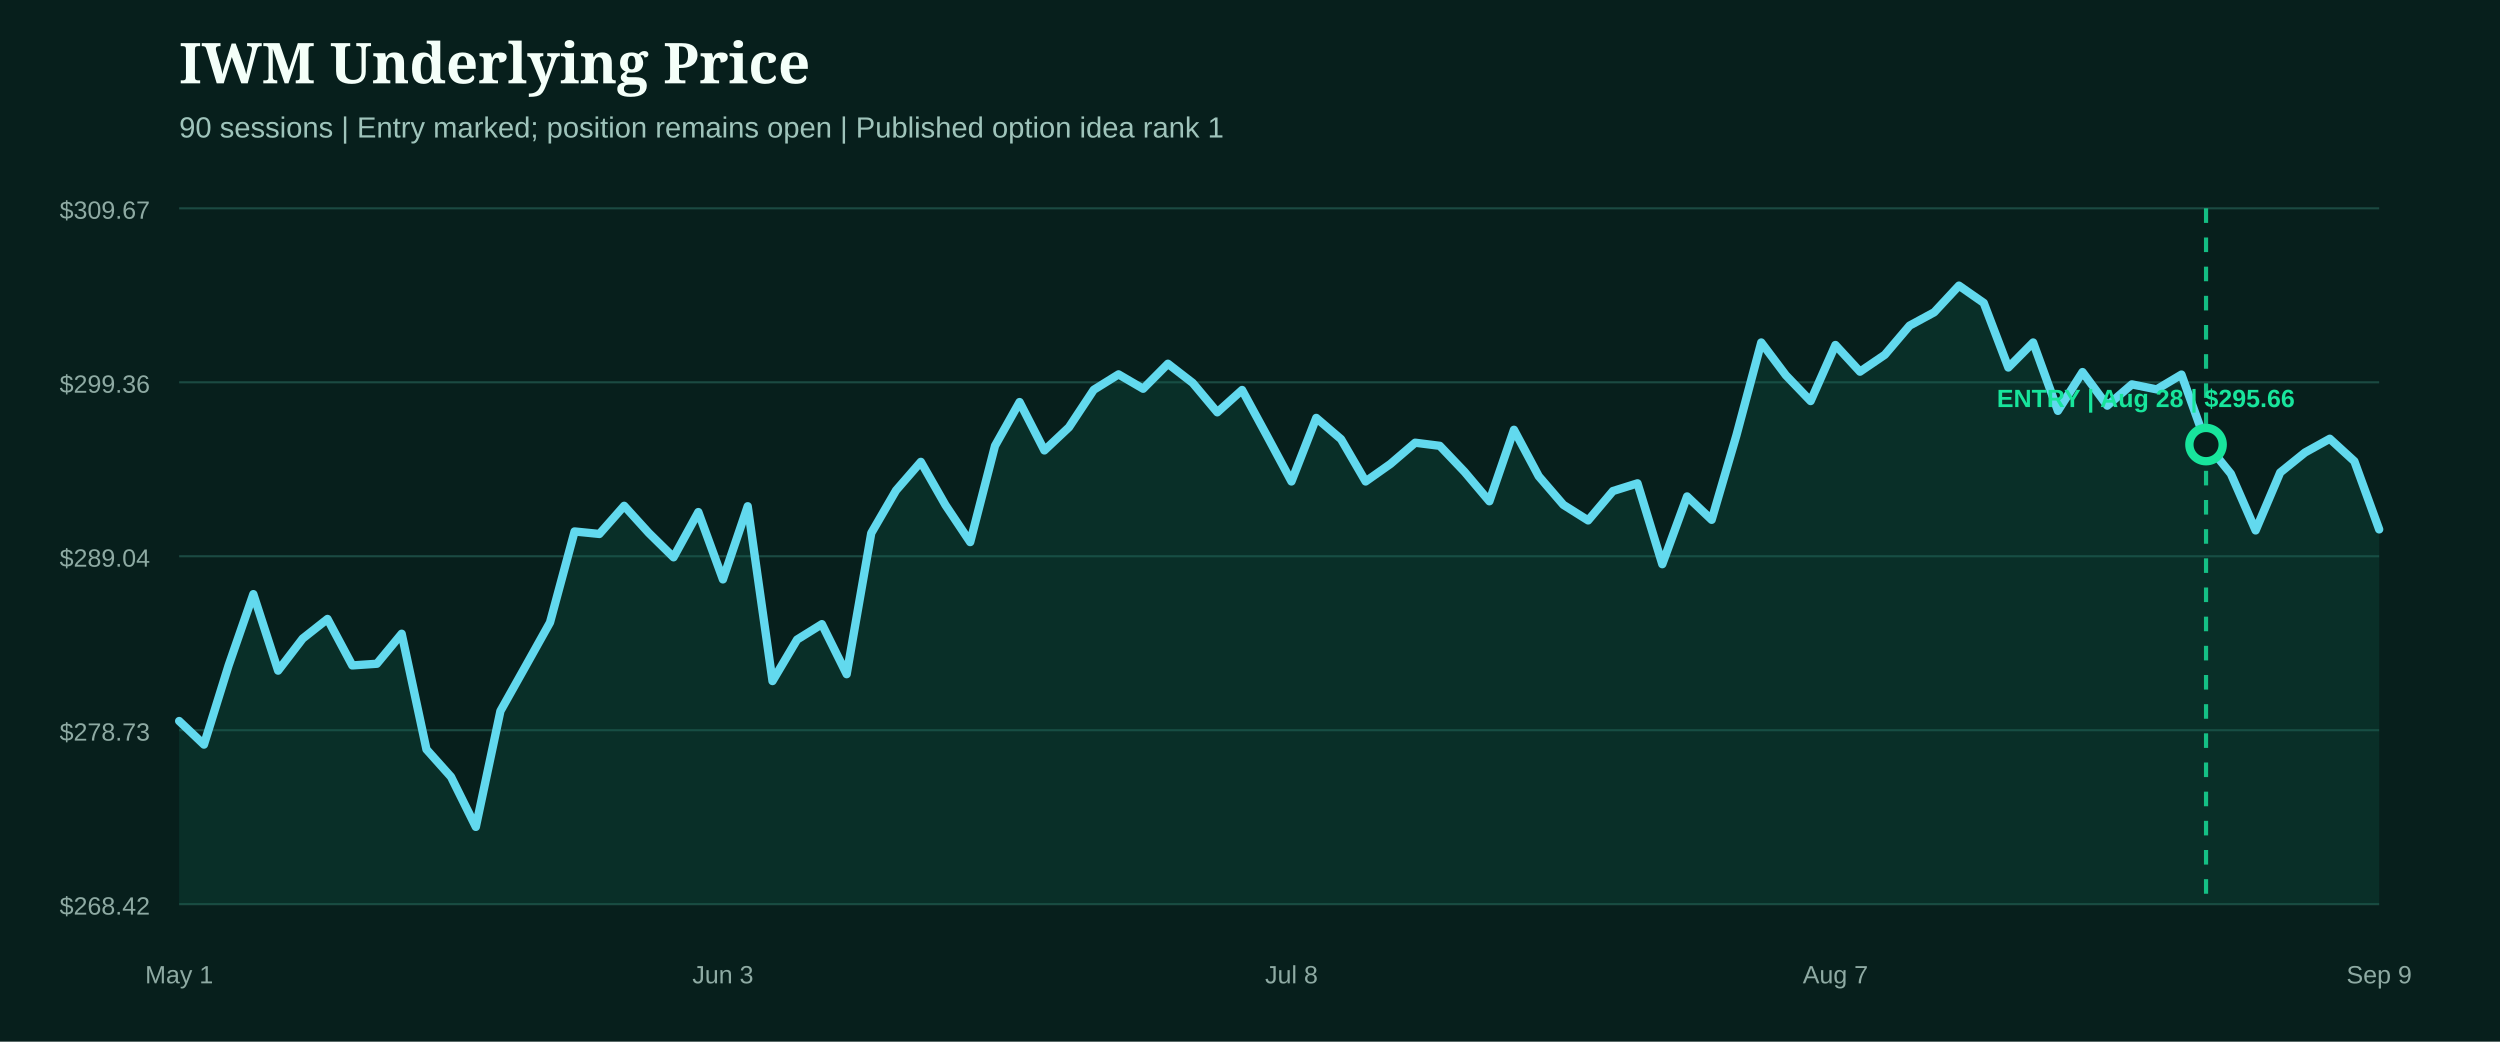
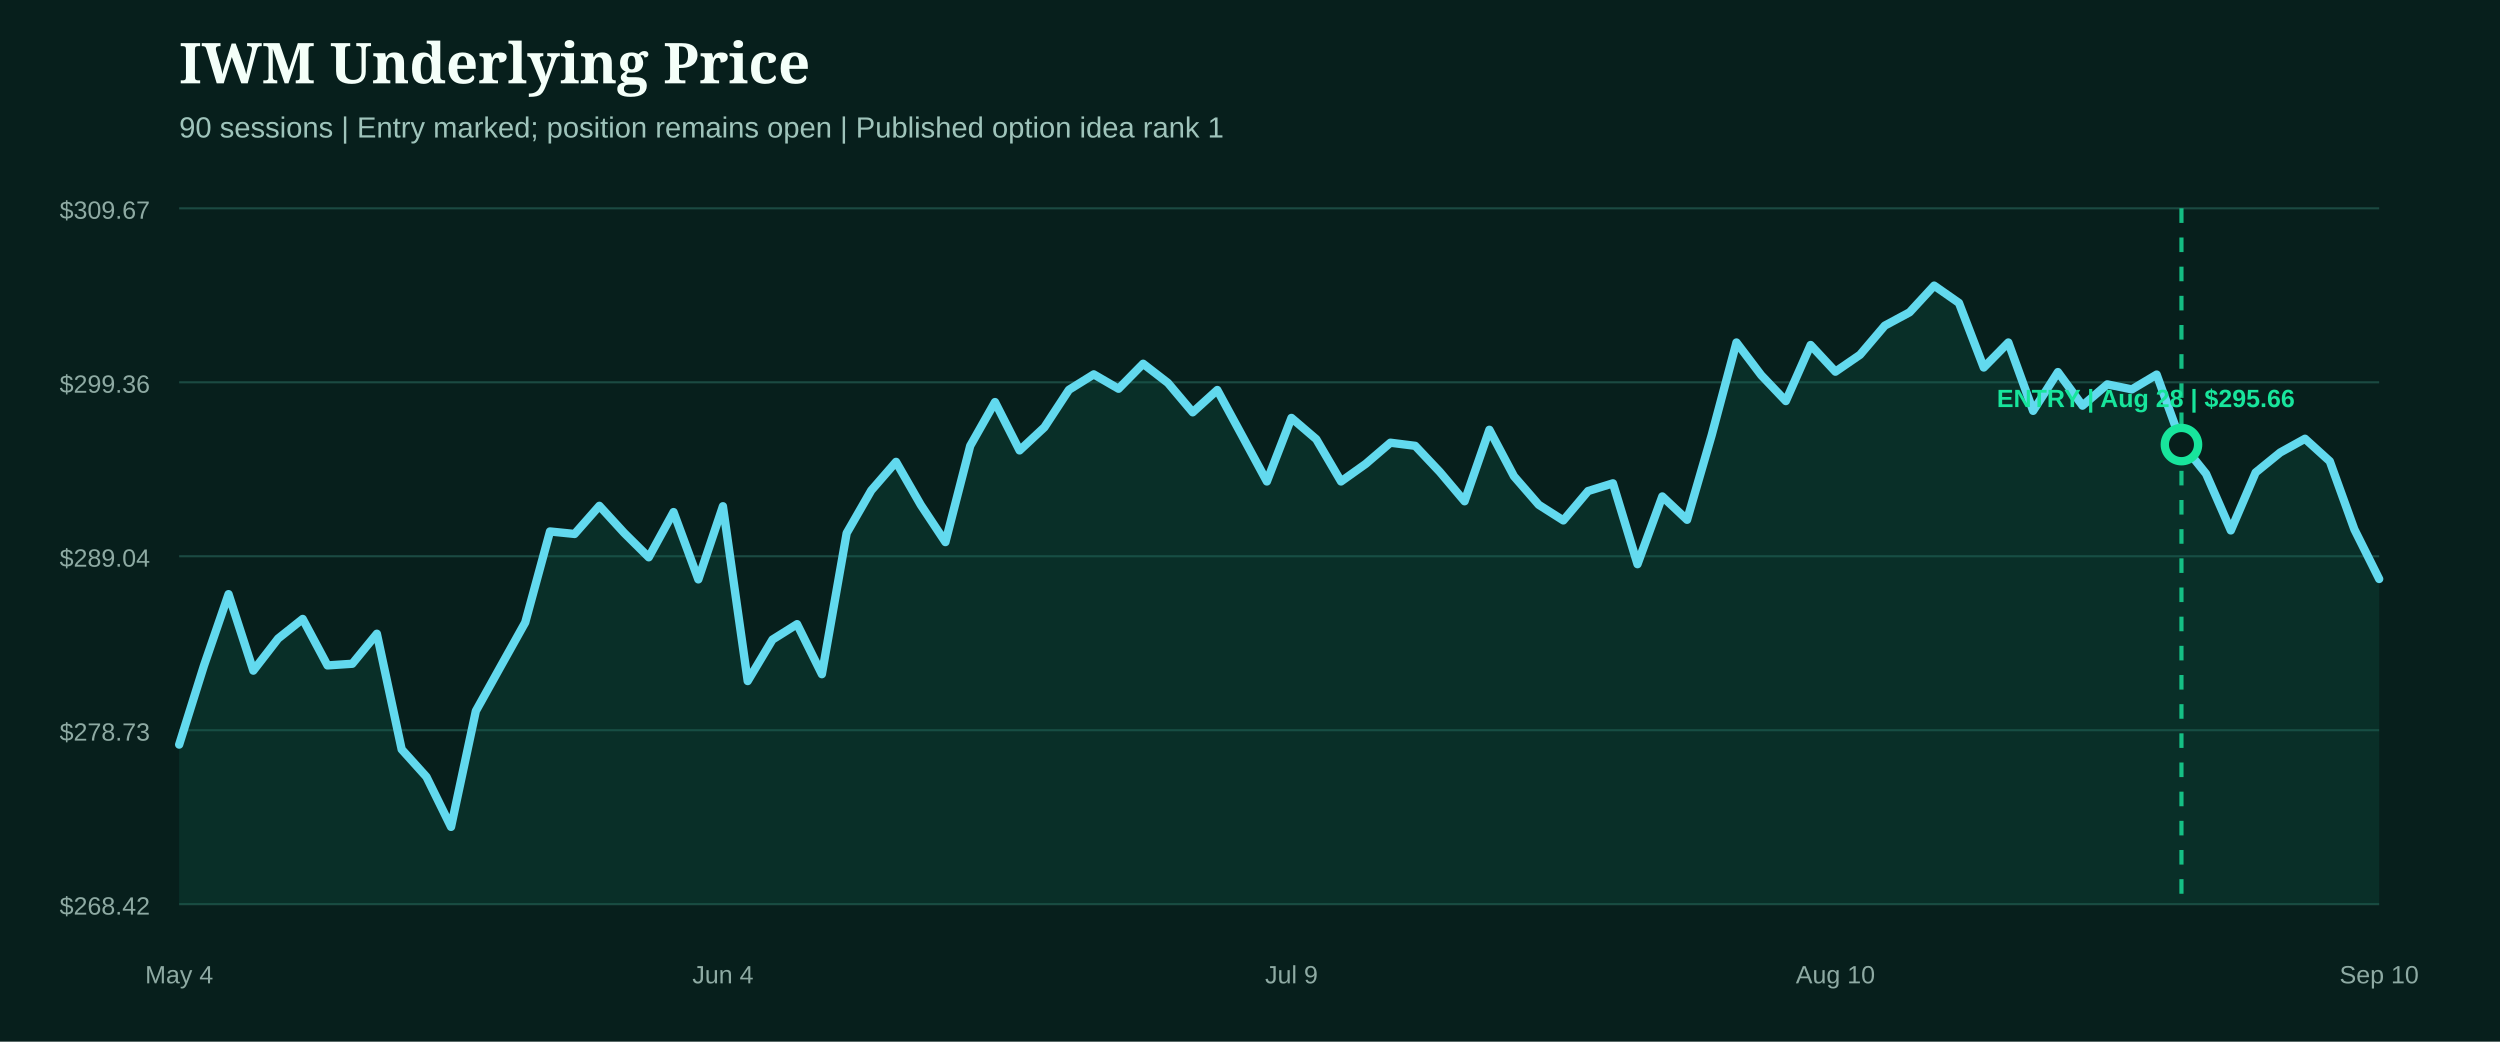
<svg xmlns="http://www.w3.org/2000/svg" width="1200" height="500" viewBox="0 0 1200 500" role="img" aria-label="IWM underlying price from entry">
  <rect width="1200" height="500" fill="#071f1c" />
  <style>.head{fill:#f4fff9;font:800 27px Georgia,serif}.sub{fill:#9fc4bb;font:14px Arial,sans-serif}.axis{fill:#8eaaa3;font:12px Arial,sans-serif}.marker{font:800 12px Arial,sans-serif}</style>
  <text x="86" y="40" class="head">IWM Underlying Price</text>
  <text x="86" y="66" class="sub">90 sessions | Entry marked; position remains open | Published option idea rank 1</text>
  <line x1="86" x2="1142" y1="100.0" y2="100.0" stroke="#1b4a42" stroke-width="1" />
  <text x="72" y="105.0" text-anchor="end" class="axis">$309.67</text>
  <line x1="86" x2="1142" y1="183.5" y2="183.5" stroke="#1b4a42" stroke-width="1" />
  <text x="72" y="188.5" text-anchor="end" class="axis">$299.36</text>
  <line x1="86" x2="1142" y1="267.0" y2="267.0" stroke="#1b4a42" stroke-width="1" />
  <text x="72" y="272.0" text-anchor="end" class="axis">$289.04</text>
  <line x1="86" x2="1142" y1="350.5" y2="350.5" stroke="#1b4a42" stroke-width="1" />
  <text x="72" y="355.5" text-anchor="end" class="axis">$278.73</text>
  <line x1="86" x2="1142" y1="434.0" y2="434.0" stroke="#1b4a42" stroke-width="1" />
  <text x="72" y="439.0" text-anchor="end" class="axis">$268.42</text>
-   <path d="M86.0,346.1 L97.9,357.4 L109.7,319.5 L121.6,285.2 L133.5,321.9 L145.3,306.5 L157.2,297.1 L169.1,319.4 L180.9,318.6 L192.8,304.2 L204.7,359.7 L216.5,372.9 L228.4,396.9 L240.2,341.3 L252.1,320.1 L264.0,298.8 L275.8,255.1 L287.7,256.3 L299.6,242.8 L311.4,255.8 L323.3,267.5 L335.2,245.8 L347.0,278.1 L358.9,243.0 L370.8,326.9 L382.6,307.0 L394.5,299.6 L406.4,323.6 L418.2,255.9 L430.1,235.4 L442.0,221.7 L453.8,242.4 L465.7,260.2 L477.6,214.0 L489.4,193.0 L501.3,216.2 L513.1,205.1 L525.0,187.1 L536.9,179.7 L548.7,186.6 L560.6,174.6 L572.5,183.8 L584.3,197.9 L596.2,187.2 L608.1,209.1 L619.9,231.1 L631.8,200.6 L643.7,210.8 L655.5,231.1 L667.4,222.7 L679.3,212.5 L691.1,214.0 L703.0,226.5 L714.9,240.6 L726.7,206.3 L738.6,228.6 L750.4,242.3 L762.3,249.8 L774.2,235.7 L786.0,232.0 L797.9,270.8 L809.8,238.3 L821.6,249.5 L833.5,208.9 L845.4,164.4 L857.2,180.1 L869.1,192.5 L881.0,165.6 L892.8,178.4 L904.7,170.3 L916.6,156.3 L928.4,149.9 L940.3,137.1 L952.2,145.4 L964.0,176.4 L975.9,164.4 L987.8,197.2 L999.6,178.6 L1011.5,194.7 L1023.3,184.5 L1035.2,186.9 L1047.1,179.8 L1058.9,212.7 L1070.8,227.4 L1082.7,254.6 L1094.5,226.8 L1106.4,217.2 L1118.3,210.6 L1130.1,221.4 L1142.0,254.1 L1142.0,434.0 L86.0,434.0 Z" fill="#0f5949" opacity="0.28" />
-   <path d="M86.0,346.1 L97.9,357.4 L109.7,319.5 L121.6,285.2 L133.5,321.9 L145.3,306.5 L157.2,297.1 L169.1,319.4 L180.9,318.6 L192.8,304.2 L204.7,359.7 L216.5,372.9 L228.4,396.9 L240.2,341.3 L252.1,320.1 L264.0,298.8 L275.8,255.1 L287.7,256.3 L299.6,242.8 L311.4,255.8 L323.3,267.5 L335.2,245.8 L347.0,278.1 L358.9,243.0 L370.8,326.9 L382.6,307.0 L394.5,299.6 L406.4,323.6 L418.2,255.9 L430.1,235.4 L442.0,221.7 L453.8,242.4 L465.7,260.2 L477.6,214.0 L489.4,193.0 L501.3,216.2 L513.1,205.1 L525.0,187.1 L536.9,179.7 L548.7,186.6 L560.6,174.6 L572.5,183.8 L584.3,197.9 L596.2,187.2 L608.1,209.1 L619.9,231.1 L631.8,200.6 L643.7,210.8 L655.5,231.1 L667.4,222.7 L679.3,212.5 L691.1,214.0 L703.0,226.5 L714.9,240.6 L726.7,206.3 L738.6,228.6 L750.4,242.3 L762.3,249.8 L774.2,235.7 L786.0,232.0 L797.9,270.8 L809.8,238.3 L821.6,249.5 L833.5,208.9 L845.4,164.4 L857.2,180.1 L869.1,192.5 L881.0,165.6 L892.8,178.4 L904.7,170.3 L916.6,156.3 L928.4,149.9 L940.3,137.1 L952.2,145.4 L964.0,176.4 L975.9,164.4 L987.8,197.2 L999.6,178.6 L1011.5,194.7 L1023.3,184.5 L1035.2,186.9 L1047.1,179.8 L1058.9,212.7 L1070.8,227.4 L1082.7,254.6 L1094.5,226.8 L1106.4,217.2 L1118.3,210.6 L1130.1,221.4 L1142.0,254.1" fill="none" stroke="#62d9ee" stroke-width="4" stroke-linecap="round" stroke-linejoin="round" />
+   <path d="M86.0,357.4 L97.9,319.5 L109.7,285.2 L121.6,321.9 L133.5,306.5 L145.3,297.1 L157.2,319.4 L169.1,318.6 L180.9,304.2 L192.8,359.7 L204.7,372.9 L216.5,396.9 L228.4,341.3 L240.2,320.1 L252.1,298.8 L264.0,255.1 L275.8,256.3 L287.7,242.8 L299.6,255.8 L311.4,267.5 L323.3,245.8 L335.2,278.1 L347.0,243.0 L358.9,326.9 L370.8,307.0 L382.6,299.6 L394.5,323.6 L406.4,255.9 L418.2,235.4 L430.1,221.7 L442.0,242.4 L453.8,260.2 L465.7,214.0 L477.6,193.0 L489.4,216.2 L501.3,205.1 L513.1,187.1 L525.0,179.7 L536.9,186.6 L548.7,174.6 L560.6,183.8 L572.5,197.9 L584.3,187.2 L596.2,209.1 L608.1,231.1 L619.9,200.6 L631.8,210.8 L643.7,231.1 L655.5,222.7 L667.4,212.5 L679.3,214.0 L691.1,226.5 L703.0,240.6 L714.9,206.3 L726.7,228.6 L738.6,242.3 L750.4,249.8 L762.3,235.7 L774.2,232.0 L786.0,270.8 L797.9,238.3 L809.8,249.5 L821.6,208.9 L833.5,164.4 L845.4,180.1 L857.2,192.5 L869.1,165.6 L881.0,178.4 L892.8,170.3 L904.7,156.3 L916.6,149.9 L928.4,137.1 L940.3,145.4 L952.2,176.4 L964.0,164.4 L975.9,197.2 L987.8,178.6 L999.6,194.7 L1011.5,184.5 L1023.3,186.9 L1035.2,179.8 L1047.1,212.7 L1058.9,227.4 L1070.8,254.6 L1082.7,226.8 L1094.5,217.2 L1106.4,210.6 L1118.3,221.4 L1130.1,254.1 L1142.0,277.9 L1142.0,434.0 L86.0,434.0 Z" fill="#0f5949" opacity="0.28" />
+   <path d="M86.0,357.4 L97.9,319.5 L109.7,285.2 L121.6,321.9 L133.5,306.5 L145.3,297.1 L157.2,319.4 L169.1,318.6 L180.9,304.2 L192.8,359.7 L204.7,372.9 L216.5,396.9 L228.4,341.3 L240.2,320.1 L252.1,298.8 L264.0,255.1 L275.8,256.3 L287.7,242.8 L299.6,255.8 L311.4,267.5 L323.3,245.8 L335.2,278.1 L347.0,243.0 L358.9,326.9 L370.8,307.0 L382.6,299.6 L394.5,323.6 L406.4,255.9 L418.2,235.4 L430.1,221.7 L442.0,242.4 L453.8,260.2 L465.7,214.0 L477.6,193.0 L489.4,216.2 L501.3,205.1 L513.1,187.1 L525.0,179.7 L536.9,186.6 L548.7,174.6 L560.6,183.8 L572.5,197.9 L584.3,187.2 L596.2,209.1 L608.1,231.1 L619.9,200.6 L631.8,210.8 L643.7,231.1 L655.5,222.7 L667.4,212.5 L679.3,214.0 L691.1,226.5 L703.0,240.6 L714.9,206.3 L726.7,228.6 L738.6,242.3 L750.4,249.8 L762.3,235.7 L774.2,232.0 L786.0,270.8 L797.9,238.3 L809.8,249.5 L821.6,208.9 L833.5,164.4 L845.4,180.1 L857.2,192.5 L869.1,165.6 L881.0,178.4 L892.8,170.3 L904.7,156.3 L916.6,149.9 L928.4,137.1 L940.3,145.4 L952.2,176.4 L964.0,164.4 L975.9,197.2 L987.8,178.6 L999.6,194.7 L1011.5,184.5 L1023.3,186.9 L1035.2,179.8 L1047.1,212.7 L1058.9,227.4 L1070.8,254.6 L1082.7,226.8 L1094.5,217.2 L1106.4,210.6 L1118.3,221.4 L1130.1,254.1 L1142.0,277.9" fill="none" stroke="#62d9ee" stroke-width="4" stroke-linecap="round" stroke-linejoin="round" />
  <g>
-     <line x1="1058.9" x2="1058.9" y1="100" y2="434" stroke="#18e59c" stroke-width="2" stroke-dasharray="7 7" opacity="0.8" />
-     <circle cx="1058.9" cy="213.4" r="8" fill="#071f1c" stroke="#18e59c" stroke-width="4" />
+     <line x1="1047.1" x2="1047.1" y1="100" y2="434" stroke="#18e59c" stroke-width="2" stroke-dasharray="7 7" opacity="0.8" />
+     <circle cx="1047.1" cy="213.4" r="8" fill="#071f1c" stroke="#18e59c" stroke-width="4" />
    <text x="1030.0" y="195.4" text-anchor="middle" class="marker" fill="#18e59c">ENTRY | Aug 28 | $295.66</text>
  </g>
-   <text x="86.0" y="472" text-anchor="middle" class="axis">May 1</text>
-   <text x="347.0" y="472" text-anchor="middle" class="axis">Jun 3</text>
-   <text x="619.9" y="472" text-anchor="middle" class="axis">Jul 8</text>
-   <text x="881.0" y="472" text-anchor="middle" class="axis">Aug 7</text>
-   <text x="1142.0" y="472" text-anchor="middle" class="axis">Sep 9</text>
+   <text x="86.0" y="472" text-anchor="middle" class="axis">May 4</text>
+   <text x="347.0" y="472" text-anchor="middle" class="axis">Jun 4</text>
+   <text x="619.9" y="472" text-anchor="middle" class="axis">Jul 9</text>
+   <text x="881.0" y="472" text-anchor="middle" class="axis">Aug 10</text>
+   <text x="1142.0" y="472" text-anchor="middle" class="axis">Sep 10</text>
</svg>
